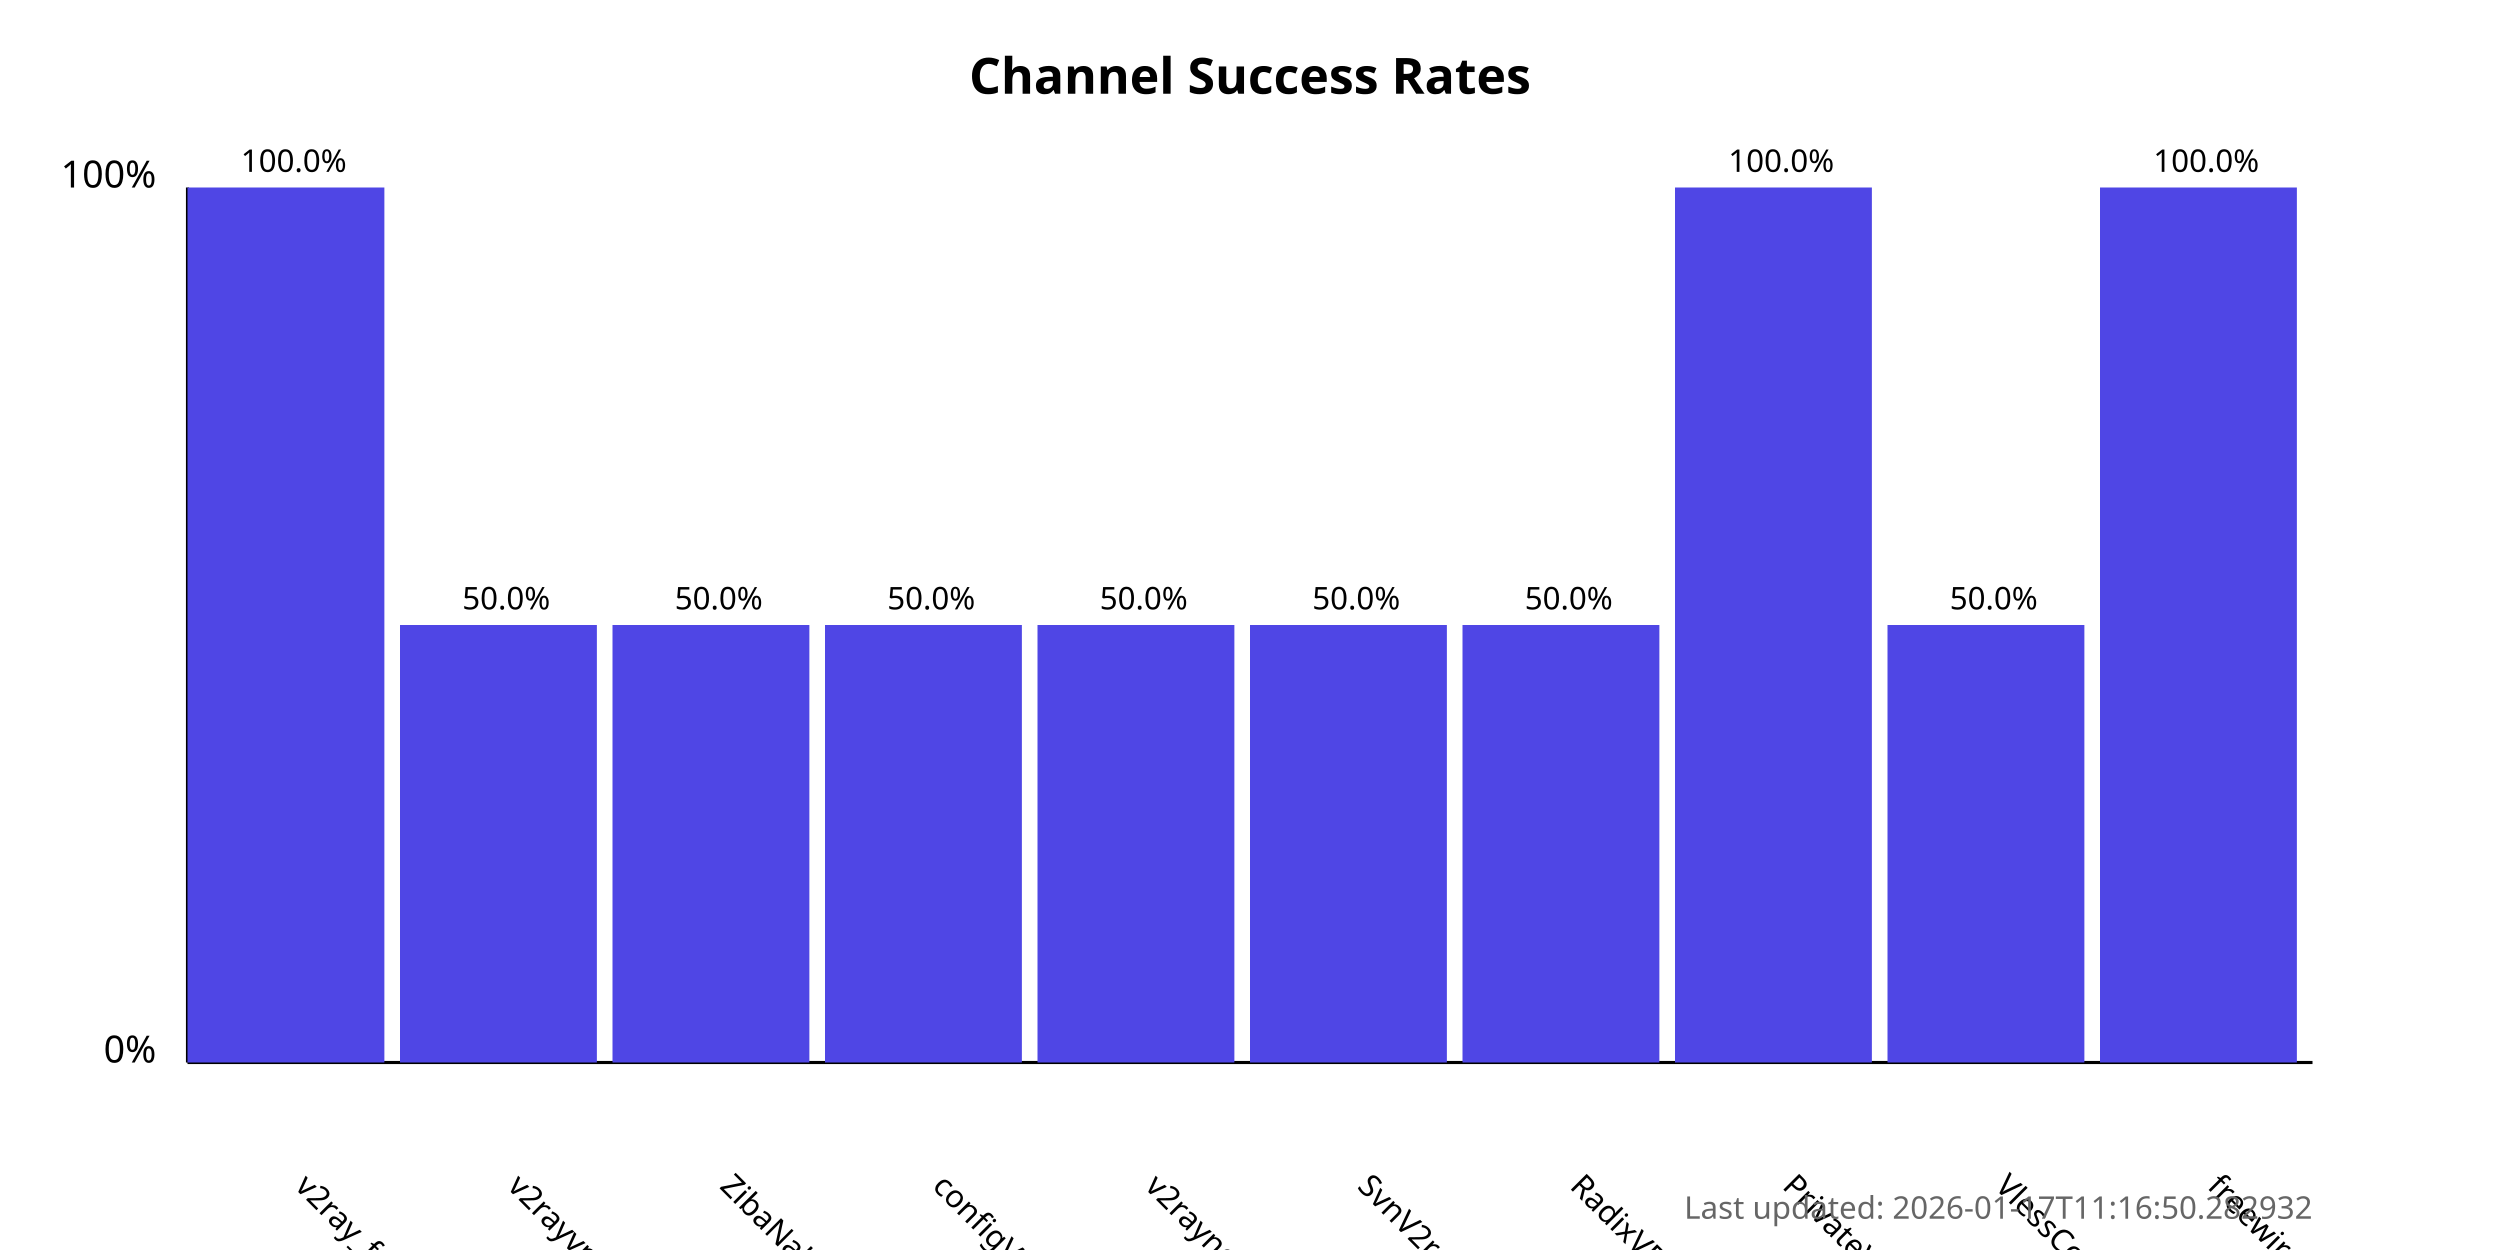
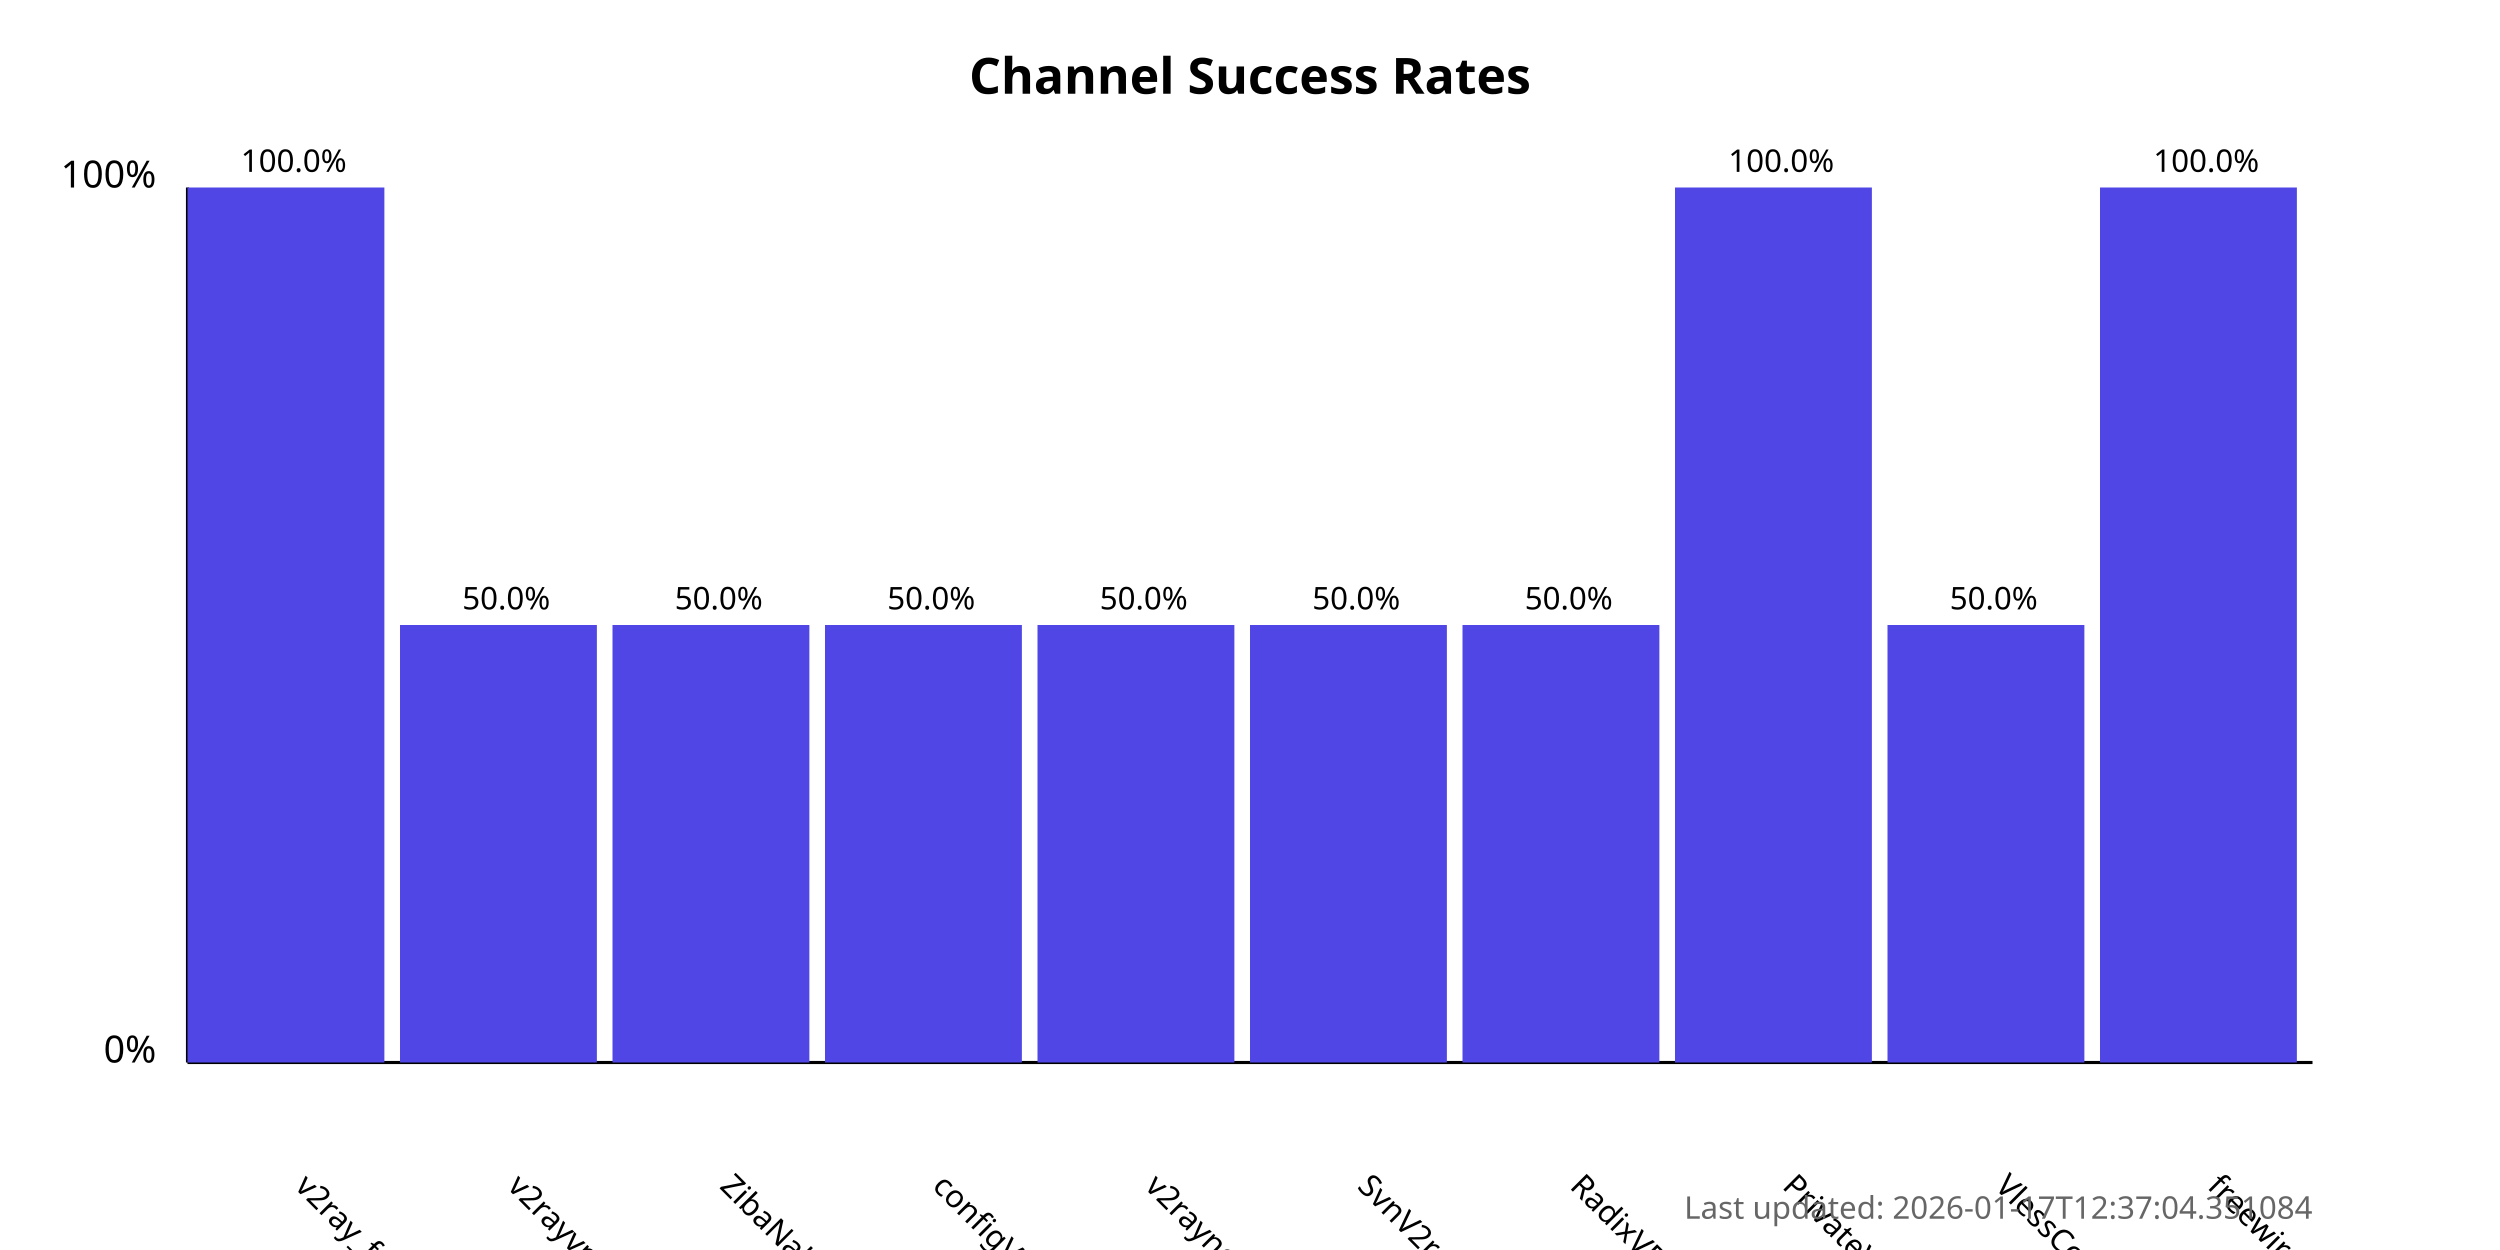
<svg xmlns="http://www.w3.org/2000/svg" width="800" height="400">
  <style>
            .chart-title { font: bold 16px sans-serif; }
            .axis-label { font: 12px sans-serif; }
            .tick-label { font: 10px sans-serif; }
            .bar { fill: #4f46e5; }
            .bar:hover { fill: #6366f1; }
            .timestamp { font: 10px sans-serif; fill: #666; }
        </style>
  <text x="400.0" y="30" text-anchor="middle" class="chart-title">
            Channel Success Rates
        </text>
  <line x1="60" y1="340" x2="60" y2="60" stroke="black" stroke-width="1" />
  <line x1="60" y1="340" x2="740" y2="340" stroke="black" stroke-width="1" />
  <text x="50" y="340" text-anchor="end" class="axis-label">0%</text>
  <text x="50" y="60" text-anchor="end" class="axis-label">100%</text>
  <g>
    <rect x="60" y="60.0" width="63.0" height="280.0" class="bar" />
    <text x="94.0" y="380" transform="rotate(45, 94.0, 380)" text-anchor="start" class="tick-label">
                v2ray_free_conf
            </text>
    <text x="94.0" y="55.0" text-anchor="middle" class="tick-label">
                100.0%
            </text>
  </g>
  <g>
    <rect x="128.0" y="200.0" width="63.0" height="140.0" class="bar" />
    <text x="162.0" y="380" transform="rotate(45, 162.0, 380)" text-anchor="start" class="tick-label">
                v2rayvpno
            </text>
    <text x="162.0" y="195.0" text-anchor="middle" class="tick-label">
                50.0%
            </text>
  </g>
  <g>
    <rect x="196.0" y="200.0" width="63.0" height="140.0" class="bar" />
    <text x="230.0" y="380" transform="rotate(45, 230.0, 380)" text-anchor="start" class="tick-label">
                ZibaNabz
            </text>
    <text x="230.0" y="195.0" text-anchor="middle" class="tick-label">
                50.0%
            </text>
  </g>
  <g>
    <rect x="264.0" y="200.0" width="63.0" height="140.0" class="bar" />
    <text x="298.0" y="380" transform="rotate(45, 298.0, 380)" text-anchor="start" class="tick-label">
                configV2rayForFree
            </text>
    <text x="298.0" y="195.0" text-anchor="middle" class="tick-label">
                50.0%
            </text>
  </g>
  <g>
    <rect x="332.0" y="200.0" width="63.0" height="140.0" class="bar" />
    <text x="366.0" y="380" transform="rotate(45, 366.0, 380)" text-anchor="start" class="tick-label">
                v2rayngvpn
            </text>
    <text x="366.0" y="195.0" text-anchor="middle" class="tick-label">
                50.0%
            </text>
  </g>
  <g>
    <rect x="400.0" y="200.0" width="63.0" height="140.0" class="bar" />
    <text x="434.0" y="380" transform="rotate(45, 434.0, 380)" text-anchor="start" class="tick-label">
                SvnV2ray
            </text>
    <text x="434.0" y="195.0" text-anchor="middle" class="tick-label">
                50.0%
            </text>
  </g>
  <g>
    <rect x="468.0" y="200.0" width="63.0" height="140.0" class="bar" />
    <text x="502.0" y="380" transform="rotate(45, 502.0, 380)" text-anchor="start" class="tick-label">
                RadixVPN
            </text>
    <text x="502.0" y="195.0" text-anchor="middle" class="tick-label">
                50.0%
            </text>
  </g>
  <g>
    <rect x="536.0" y="60.0" width="63.0" height="280.0" class="bar" />
    <text x="570.0" y="380" transform="rotate(45, 570.0, 380)" text-anchor="start" class="tick-label">
                PrivateVPNs
            </text>
    <text x="570.0" y="55.0" text-anchor="middle" class="tick-label">
                100.0%
            </text>
  </g>
  <g>
    <rect x="604.0" y="200.0" width="63.0" height="140.0" class="bar" />
    <text x="638.0" y="380" transform="rotate(45, 638.0, 380)" text-anchor="start" class="tick-label">
                VlessConfig
            </text>
    <text x="638.0" y="195.0" text-anchor="middle" class="tick-label">
                50.0%
            </text>
  </g>
  <g>
    <rect x="672.0" y="60.0" width="63.0" height="280.0" class="bar" />
    <text x="706.0" y="380" transform="rotate(45, 706.0, 380)" text-anchor="start" class="tick-label">
                freewireguard
            </text>
    <text x="706.0" y="55.0" text-anchor="middle" class="tick-label">
                100.0%
            </text>
  </g>
  <text x="740" y="390" text-anchor="end" class="timestamp">
-             Last updated: 2026-01-17T11:16:50.282932
+             Last updated: 2026-01-17T12:37:04.351084
        </text>
</svg>
